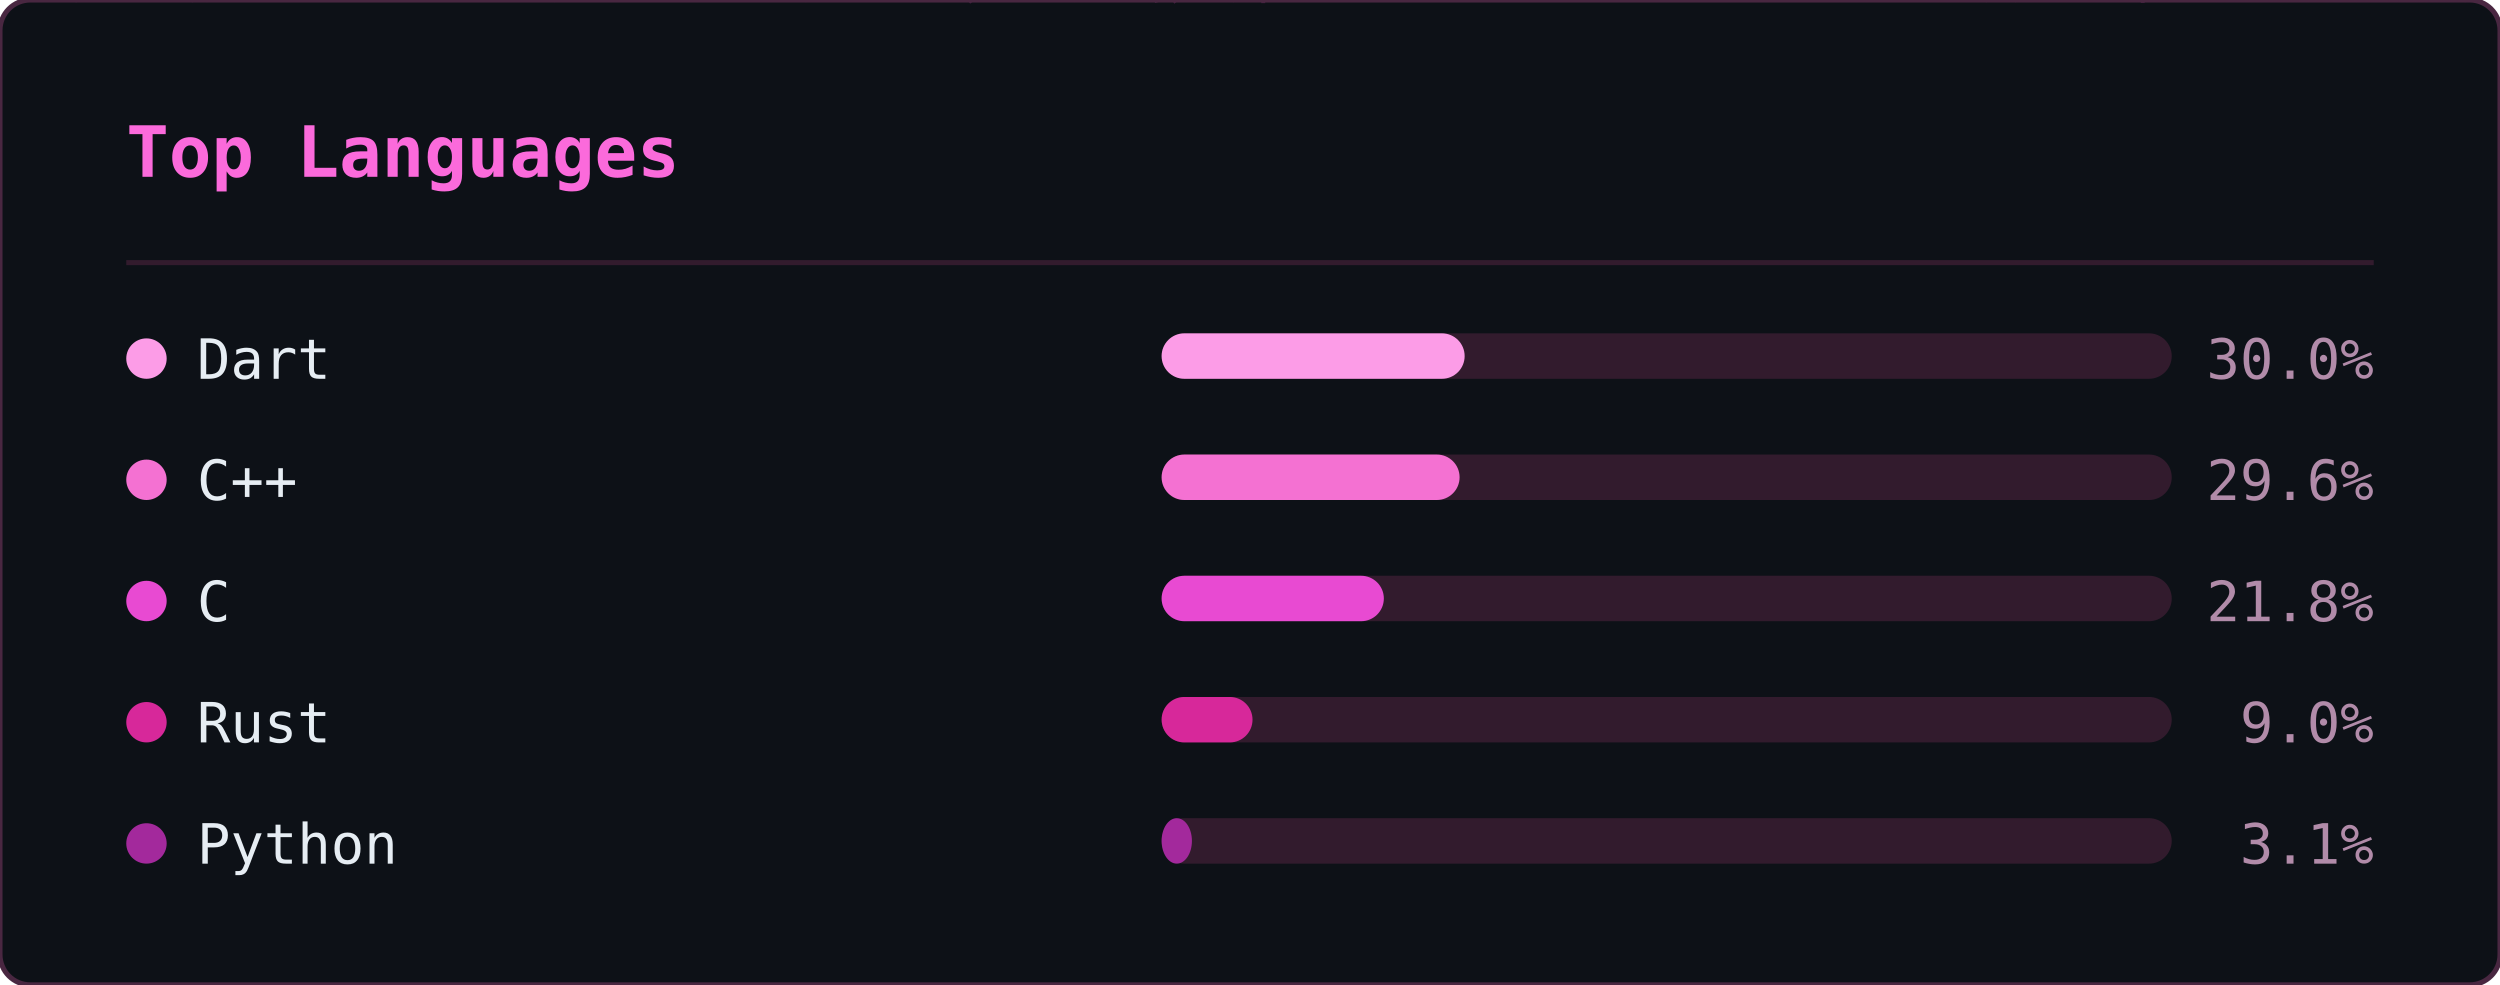
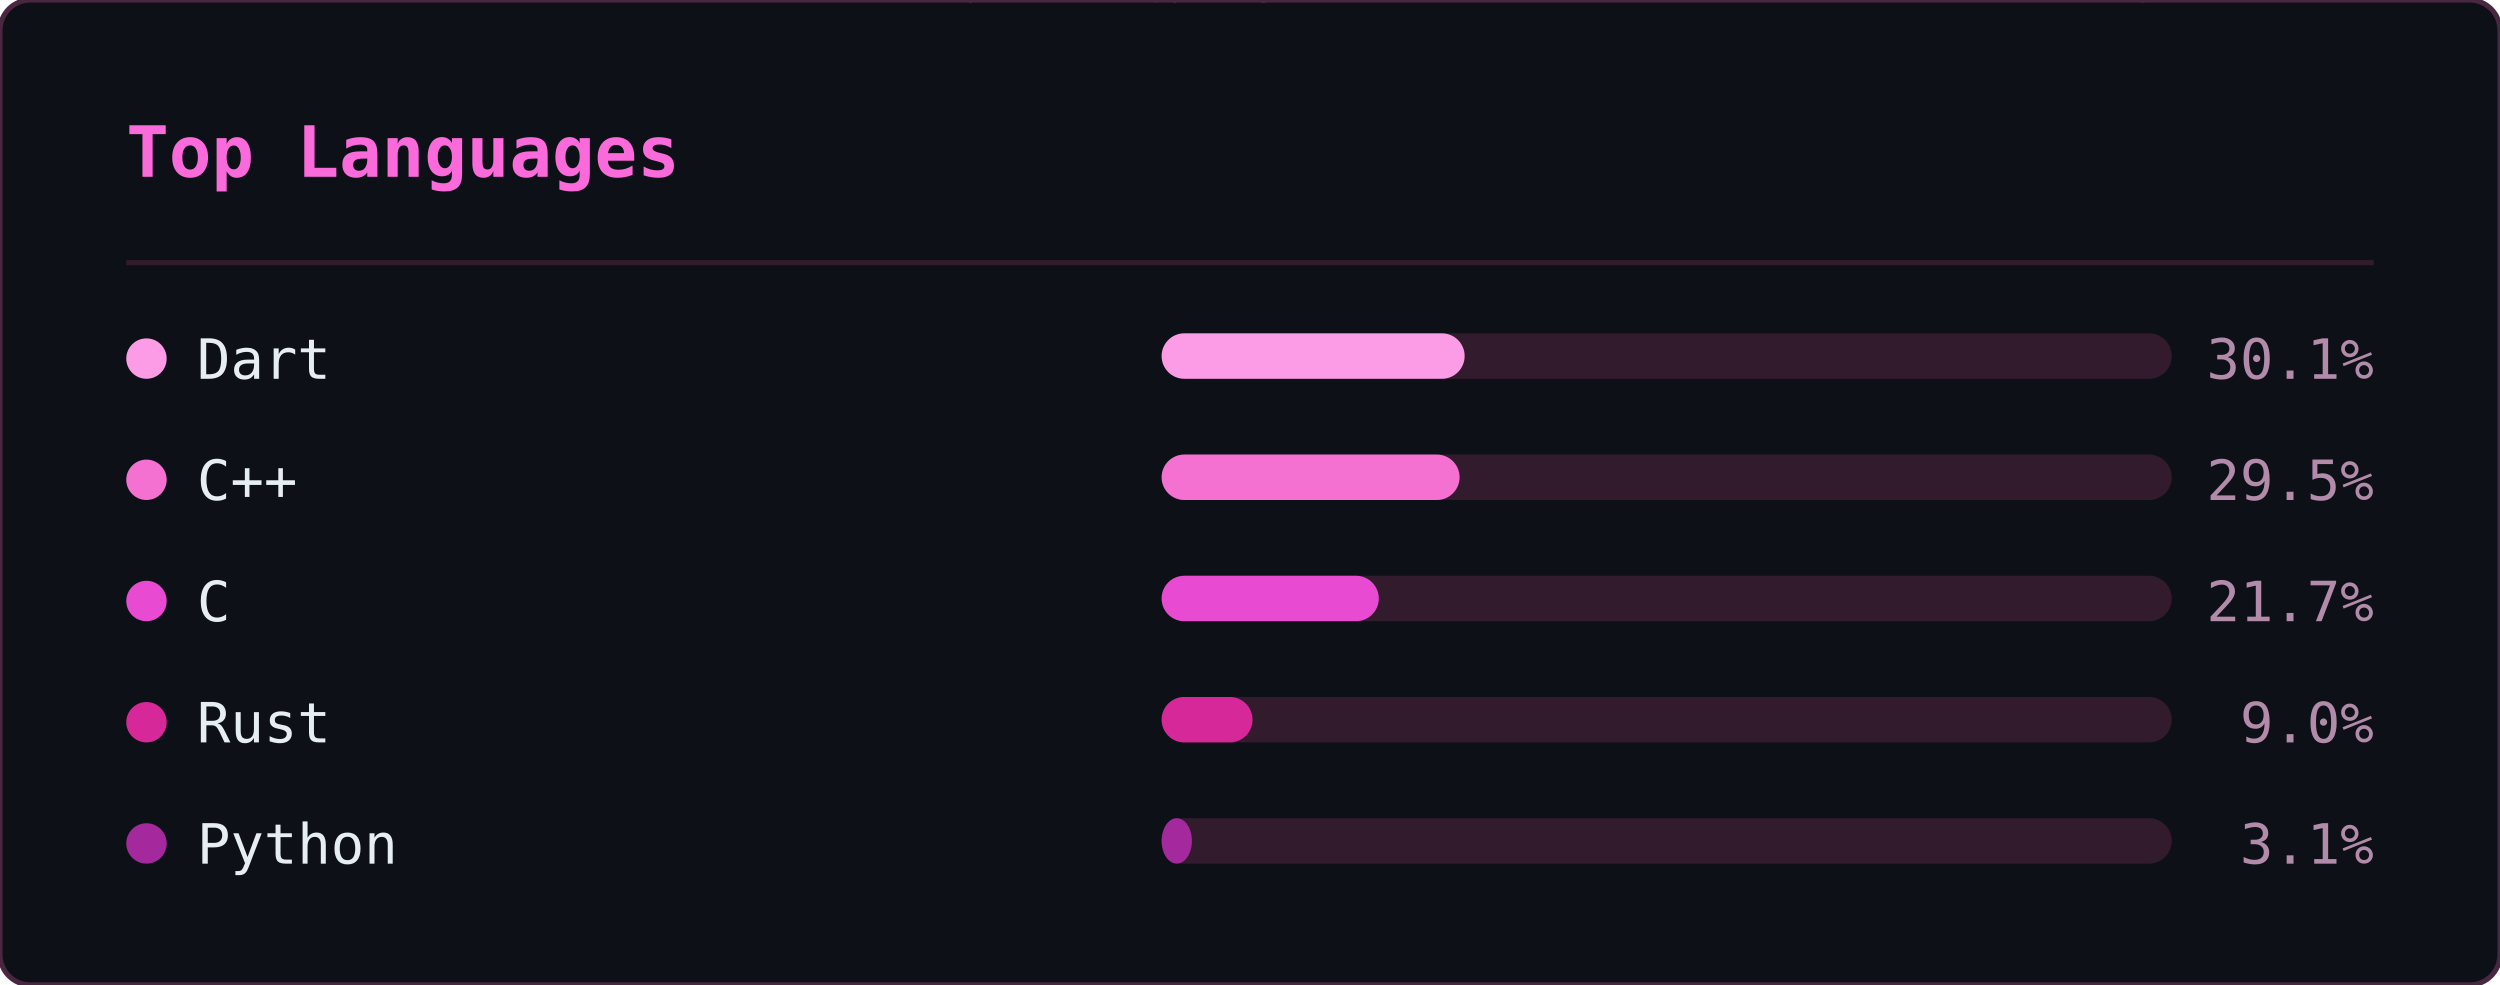
<svg xmlns="http://www.w3.org/2000/svg" width="495" height="195" viewBox="0 0 495 195">
  <defs>
    <clipPath id="ln-clip">
      <rect width="495" height="195" rx="6" />
    </clipPath>
  </defs>
  <rect width="495" height="195" rx="6" fill="#0d1117" />
  <g clip-path="url(#ln-clip)">
    <g opacity="0.22" font-family="monospace" font-size="12">
      <style>@keyframes ln3{from{transform:translateY(-46px)}to{transform:translateY(209px)}}@keyframes ln4{from{transform:translateY(-60px)}to{transform:translateY(209px)}}@keyframes ln5{from{transform:translateY(-74px)}to{transform:translateY(209px)}}@keyframes ln6{from{transform:translateY(-88px)}to{transform:translateY(209px)}}</style>
      <g fill="#ff4fd8" style="animation:ln6 1.92s linear -0.55s infinite">
        <text x="298">8</text>
        <text x="298" y="-14" opacity=".86">ｼ</text>
        <text x="298" y="-28" opacity=".71">ﾁ</text>
        <text x="298" y="-42" opacity=".57">ﾜ</text>
        <text x="298" y="-56" opacity=".43">ﾏ</text>
        <text x="298" y="-70" opacity=".29">ｭ</text>
        <text x="298" y="-84" opacity=".14">ﾎ</text>
      </g>
      <g fill="#ff4fd8" style="animation:ln4 2.21s linear -0.20s infinite">
        <text x="124">ﾐ</text>
        <text x="124" y="-14" opacity=".8">1</text>
        <text x="124" y="-28" opacity=".6">ﾏ</text>
        <text x="124" y="-42" opacity=".4">0</text>
        <text x="124" y="-56" opacity=".2">ﾖ</text>
      </g>
      <g fill="#ff4fd8" style="animation:ln6 1.71s linear -0.07s infinite">
        <text x="416">ｽ</text>
        <text x="416" y="-14" opacity=".86">ﾎ</text>
        <text x="416" y="-28" opacity=".71">ﾒ</text>
        <text x="416" y="-42" opacity=".57">ｭ</text>
        <text x="416" y="-56" opacity=".43">ｿ</text>
        <text x="416" y="-70" opacity=".29">ﾋ</text>
        <text x="416" y="-84" opacity=".14">6</text>
      </g>
      <g fill="#ff4fd8" style="animation:ln3 1.63s linear -1.08s infinite">
        <text x="381">6</text>
        <text x="381" y="-14" opacity=".75">ﾊ</text>
        <text x="381" y="-28" opacity=".5">ｿ</text>
        <text x="381" y="-42" opacity=".25">ﾙ</text>
      </g>
      <g fill="#ff4fd8" style="animation:ln3 2.63s linear -2.44s infinite">
        <text x="420">ｮ</text>
        <text x="420" y="-14" opacity=".75">ｺ</text>
        <text x="420" y="-28" opacity=".5">1</text>
        <text x="420" y="-42" opacity=".25">ﾂ</text>
      </g>
      <g fill="#ff4fd8" style="animation:ln6 3.00s linear -0.44s infinite">
        <text x="486">ｹ</text>
        <text x="486" y="-14" opacity=".86">ｺ</text>
        <text x="486" y="-28" opacity=".71">1</text>
        <text x="486" y="-42" opacity=".57">ﾗ</text>
        <text x="486" y="-56" opacity=".43">ｳ</text>
        <text x="486" y="-70" opacity=".29">ｨ</text>
        <text x="486" y="-84" opacity=".14">ｼ</text>
      </g>
      <g fill="#ff4fd8" style="animation:ln4 2.16s linear -0.41s infinite">
        <text x="67">ﾚ</text>
        <text x="67" y="-14" opacity=".8">ｧ</text>
        <text x="67" y="-28" opacity=".6">ｴ</text>
        <text x="67" y="-42" opacity=".4">ﾓ</text>
        <text x="67" y="-56" opacity=".2">ﾆ</text>
      </g>
      <g fill="#ff4fd8" style="animation:ln6 1.87s linear -1.37s infinite">
        <text x="255">ﾚ</text>
        <text x="255" y="-14" opacity=".86">ｩ</text>
        <text x="255" y="-28" opacity=".71">ｾ</text>
        <text x="255" y="-42" opacity=".57">ｲ</text>
        <text x="255" y="-56" opacity=".43">ﾖ</text>
        <text x="255" y="-70" opacity=".29">ﾊ</text>
        <text x="255" y="-84" opacity=".14">ｬ</text>
      </g>
      <g fill="#ff4fd8" style="animation:ln4 2.84s linear -1.91s infinite">
        <text x="47">6</text>
        <text x="47" y="-14" opacity=".8">ｮ</text>
        <text x="47" y="-28" opacity=".6">ｦ</text>
        <text x="47" y="-42" opacity=".4">1</text>
        <text x="47" y="-56" opacity=".2">3</text>
      </g>
      <g fill="#ff4fd8" style="animation:ln6 3.08s linear -0.39s infinite">
        <text x="231">ﾀ</text>
        <text x="231" y="-14" opacity=".86">ﾍ</text>
        <text x="231" y="-28" opacity=".71">ｼ</text>
        <text x="231" y="-42" opacity=".57">ｵ</text>
        <text x="231" y="-56" opacity=".43">ｲ</text>
        <text x="231" y="-70" opacity=".29">ﾇ</text>
        <text x="231" y="-84" opacity=".14">ｪ</text>
      </g>
      <g fill="#ff4fd8" style="animation:ln4 1.63s linear -0.17s infinite">
        <text x="247">ｨ</text>
        <text x="247" y="-14" opacity=".8">ｹ</text>
        <text x="247" y="-28" opacity=".6">ｴ</text>
        <text x="247" y="-42" opacity=".4">ﾇ</text>
        <text x="247" y="-56" opacity=".2">ﾜ</text>
      </g>
      <g fill="#ff4fd8" style="animation:ln5 1.73s linear -0.09s infinite">
        <text x="93">ｴ</text>
        <text x="93" y="-14" opacity=".83">ｽ</text>
        <text x="93" y="-28" opacity=".67">1</text>
        <text x="93" y="-42" opacity=".5">ｴ</text>
        <text x="93" y="-56" opacity=".33">ｿ</text>
        <text x="93" y="-70" opacity=".17">ﾐ</text>
      </g>
      <g fill="#ff4fd8" style="animation:ln3 1.75s linear -1.15s infinite">
        <text x="316">ﾒ</text>
        <text x="316" y="-14" opacity=".75">ﾒ</text>
        <text x="316" y="-28" opacity=".5">ｽ</text>
        <text x="316" y="-42" opacity=".25">ﾖ</text>
      </g>
      <g fill="#ff4fd8" style="animation:ln4 2.67s linear -1.76s infinite">
        <text x="242">ｳ</text>
        <text x="242" y="-14" opacity=".8">ﾋ</text>
        <text x="242" y="-28" opacity=".6">ﾃ</text>
        <text x="242" y="-42" opacity=".4">ﾏ</text>
        <text x="242" y="-56" opacity=".2">8</text>
      </g>
      <g fill="#ff4fd8" style="animation:ln3 1.82s linear -0.57s infinite">
        <text x="141">ｿ</text>
        <text x="141" y="-14" opacity=".75">ｾ</text>
        <text x="141" y="-28" opacity=".5">ｶ</text>
        <text x="141" y="-42" opacity=".25">ｾ</text>
      </g>
      <g fill="#ff4fd8" style="animation:ln4 1.77s linear -0.92s infinite">
        <text x="146">6</text>
        <text x="146" y="-14" opacity=".8">ﾕ</text>
        <text x="146" y="-28" opacity=".6">ﾕ</text>
        <text x="146" y="-42" opacity=".4">ｳ</text>
        <text x="146" y="-56" opacity=".2">8</text>
      </g>
      <g fill="#ff4fd8" style="animation:ln3 3.13s linear -1.71s infinite">
        <text x="108">ﾅ</text>
        <text x="108" y="-14" opacity=".75">ﾖ</text>
        <text x="108" y="-28" opacity=".5">ﾊ</text>
        <text x="108" y="-42" opacity=".25">ｷ</text>
      </g>
      <g fill="#ff4fd8" style="animation:ln5 2.68s linear -0.16s infinite">
        <text x="327">6</text>
        <text x="327" y="-14" opacity=".83">ﾕ</text>
        <text x="327" y="-28" opacity=".67">6</text>
        <text x="327" y="-42" opacity=".5">1</text>
        <text x="327" y="-56" opacity=".33">9</text>
        <text x="327" y="-70" opacity=".17">ｩ</text>
      </g>
      <g fill="#ff4fd8" style="animation:ln6 3.20s linear -2.67s infinite">
        <text x="32">9</text>
        <text x="32" y="-14" opacity=".86">3</text>
        <text x="32" y="-28" opacity=".71">ｦ</text>
        <text x="32" y="-42" opacity=".57">ｶ</text>
        <text x="32" y="-56" opacity=".43">ﾛ</text>
        <text x="32" y="-70" opacity=".29">1</text>
        <text x="32" y="-84" opacity=".14">7</text>
      </g>
      <g fill="#ff4fd8" style="animation:ln5 2.25s linear -1.73s infinite">
        <text x="478">ｭ</text>
        <text x="478" y="-14" opacity=".83">4</text>
        <text x="478" y="-28" opacity=".67">ﾍ</text>
        <text x="478" y="-42" opacity=".5">4</text>
        <text x="478" y="-56" opacity=".33">7</text>
        <text x="478" y="-70" opacity=".17">ｩ</text>
      </g>
      <g fill="#ff4fd8" style="animation:ln5 2.48s linear -1.57s infinite">
        <text x="211">ﾂ</text>
        <text x="211" y="-14" opacity=".83">ﾋ</text>
        <text x="211" y="-28" opacity=".67">ｪ</text>
        <text x="211" y="-42" opacity=".5">ｮ</text>
        <text x="211" y="-56" opacity=".33">ﾓ</text>
        <text x="211" y="-70" opacity=".17">3</text>
      </g>
      <g fill="#ff4fd8" style="animation:ln6 2.16s linear -1.63s infinite">
        <text x="213">ｾ</text>
        <text x="213" y="-14" opacity=".86">ﾕ</text>
        <text x="213" y="-28" opacity=".71">ｩ</text>
        <text x="213" y="-42" opacity=".57">3</text>
        <text x="213" y="-56" opacity=".43">ｽ</text>
        <text x="213" y="-70" opacity=".29">ﾄ</text>
        <text x="213" y="-84" opacity=".14">ﾔ</text>
      </g>
      <g fill="#ff4fd8" style="animation:ln4 3.05s linear -2.67s infinite">
        <text x="35">ｷ</text>
        <text x="35" y="-14" opacity=".8">ﾆ</text>
        <text x="35" y="-28" opacity=".6">ｷ</text>
        <text x="35" y="-42" opacity=".4">ｮ</text>
        <text x="35" y="-56" opacity=".2">ﾚ</text>
      </g>
      <g fill="#ff4fd8" style="animation:ln5 2.84s linear -2.45s infinite">
        <text x="279">ﾉ</text>
        <text x="279" y="-14" opacity=".83">9</text>
        <text x="279" y="-28" opacity=".67">ｻ</text>
        <text x="279" y="-42" opacity=".5">0</text>
        <text x="279" y="-56" opacity=".33">ｺ</text>
        <text x="279" y="-70" opacity=".17">ｻ</text>
      </g>
      <g fill="#ff4fd8" style="animation:ln3 3.12s linear -2.03s infinite">
        <text x="12">ｷ</text>
        <text x="12" y="-14" opacity=".75">1</text>
        <text x="12" y="-28" opacity=".5">ﾘ</text>
        <text x="12" y="-42" opacity=".25">ﾛ</text>
      </g>
      <g fill="#ff4fd8" style="animation:ln6 1.90s linear -1.89s infinite">
        <text x="397">ｹ</text>
        <text x="397" y="-14" opacity=".86">ﾏ</text>
        <text x="397" y="-28" opacity=".71">ﾊ</text>
        <text x="397" y="-42" opacity=".57">ﾇ</text>
        <text x="397" y="-56" opacity=".43">ｵ</text>
        <text x="397" y="-70" opacity=".29">ﾘ</text>
        <text x="397" y="-84" opacity=".14">ｸ</text>
      </g>
      <g fill="#ff4fd8" style="animation:ln3 3.18s linear -2.34s infinite">
        <text x="391">ｳ</text>
        <text x="391" y="-14" opacity=".75">ﾚ</text>
        <text x="391" y="-28" opacity=".5">ﾍ</text>
        <text x="391" y="-42" opacity=".25">ｸ</text>
      </g>
      <g fill="#ff4fd8" style="animation:ln6 1.74s linear -1.68s infinite">
        <text x="84">7</text>
        <text x="84" y="-14" opacity=".86">ｪ</text>
        <text x="84" y="-28" opacity=".71">ｯ</text>
        <text x="84" y="-42" opacity=".57">3</text>
        <text x="84" y="-56" opacity=".43">0</text>
        <text x="84" y="-70" opacity=".29">ﾂ</text>
        <text x="84" y="-84" opacity=".14">ﾙ</text>
      </g>
      <g fill="#ff4fd8" style="animation:ln3 2.78s linear -1.12s infinite">
        <text x="190">ｯ</text>
        <text x="190" y="-14" opacity=".75">ﾍ</text>
        <text x="190" y="-28" opacity=".5">ｨ</text>
        <text x="190" y="-42" opacity=".25">ﾉ</text>
      </g>
      <g fill="#ff4fd8" style="animation:ln3 3.01s linear -2.77s infinite">
        <text x="117">ﾓ</text>
        <text x="117" y="-14" opacity=".75">ﾁ</text>
        <text x="117" y="-28" opacity=".5">ﾋ</text>
        <text x="117" y="-42" opacity=".25">ﾓ</text>
      </g>
      <g fill="#ff4fd8" style="animation:ln6 2.29s linear -0.21s infinite">
        <text x="248">ﾃ</text>
        <text x="248" y="-14" opacity=".86">ｿ</text>
        <text x="248" y="-28" opacity=".71">3</text>
        <text x="248" y="-42" opacity=".57">ﾁ</text>
        <text x="248" y="-56" opacity=".43">ﾄ</text>
        <text x="248" y="-70" opacity=".29">ｱ</text>
        <text x="248" y="-84" opacity=".14">0</text>
      </g>
      <g fill="#ff4fd8" style="animation:ln6 2.87s linear -0.12s infinite">
        <text x="153">1</text>
        <text x="153" y="-14" opacity=".86">ｧ</text>
        <text x="153" y="-28" opacity=".71">ﾋ</text>
        <text x="153" y="-42" opacity=".57">ｬ</text>
        <text x="153" y="-56" opacity=".43">ﾛ</text>
        <text x="153" y="-70" opacity=".29">ｹ</text>
        <text x="153" y="-84" opacity=".14">ﾗ</text>
      </g>
      <g fill="#ff4fd8" style="animation:ln3 2.21s linear -2.03s infinite">
        <text x="51">8</text>
        <text x="51" y="-14" opacity=".75">ﾊ</text>
        <text x="51" y="-28" opacity=".5">8</text>
        <text x="51" y="-42" opacity=".25">ｨ</text>
      </g>
      <g fill="#ff4fd8" style="animation:ln5 2.61s linear -1.81s infinite">
        <text x="226">ｬ</text>
        <text x="226" y="-14" opacity=".83">ﾉ</text>
        <text x="226" y="-28" opacity=".67">ｸ</text>
        <text x="226" y="-42" opacity=".5">ﾉ</text>
        <text x="226" y="-56" opacity=".33">ｳ</text>
        <text x="226" y="-70" opacity=".17">6</text>
      </g>
      <g fill="#ff4fd8" style="animation:ln3 2.47s linear -0.67s infinite">
        <text x="39">ﾌ</text>
        <text x="39" y="-14" opacity=".75">8</text>
        <text x="39" y="-28" opacity=".5">ｫ</text>
        <text x="39" y="-42" opacity=".25">ｵ</text>
      </g>
      <g fill="#ff4fd8" style="animation:ln6 2.77s linear -1.10s infinite">
        <text x="250">ｪ</text>
        <text x="250" y="-14" opacity=".86">ｩ</text>
        <text x="250" y="-28" opacity=".71">ﾒ</text>
        <text x="250" y="-42" opacity=".57">ﾛ</text>
        <text x="250" y="-56" opacity=".43">ﾇ</text>
        <text x="250" y="-70" opacity=".29">1</text>
        <text x="250" y="-84" opacity=".14">2</text>
      </g>
      <g fill="#ff4fd8" style="animation:ln3 1.88s linear -1.54s infinite">
        <text x="157">ﾘ</text>
        <text x="157" y="-14" opacity=".75">1</text>
        <text x="157" y="-28" opacity=".5">ﾒ</text>
        <text x="157" y="-42" opacity=".25">ｲ</text>
      </g>
      <g fill="#ff4fd8" style="animation:ln6 2.32s linear -2.25s infinite">
        <text x="57">0</text>
        <text x="57" y="-14" opacity=".86">ﾋ</text>
        <text x="57" y="-28" opacity=".71">ｿ</text>
        <text x="57" y="-42" opacity=".57">7</text>
        <text x="57" y="-56" opacity=".43">ﾏ</text>
        <text x="57" y="-70" opacity=".29">ﾇ</text>
        <text x="57" y="-84" opacity=".14">ｬ</text>
      </g>
    </g>
  </g>
  <rect width="495" height="195" rx="6" fill="none" stroke="#492741" stroke-width="1" />
  <text x="25" y="35" font-family="monospace" font-size="14" font-weight="600" fill="#fb6adb">Top Languages</text>
  <line x1="25" y1="52" x2="470" y2="52" stroke="#321b2d" stroke-width="1" />
  <circle cx="29" cy="71" r="4" fill="#fc9ce7" />
  <text x="39" y="75" font-family="monospace" font-size="11" fill="#e6edf3">Dart</text>
  <rect x="230" y="66" width="200" height="9" rx="4.5" fill="#321b2d" />
  <rect x="230" y="66" width="60" height="9" rx="4.5" fill="#fc9ce7" />
-   <text x="470" y="75" text-anchor="end" font-family="monospace" font-size="11" fill="#b18ba9">30.0%</text>
+   <text x="470" y="75" text-anchor="end" font-family="monospace" font-size="11" fill="#b18ba9">30.1%</text>
  <circle cx="29" cy="95" r="4" fill="#f471d2" />
  <text x="39" y="99" font-family="monospace" font-size="11" fill="#e6edf3">C++</text>
  <rect x="230" y="90" width="200" height="9" rx="4.5" fill="#321b2d" />
  <rect x="230" y="90" width="59" height="9" rx="4.5" fill="#f471d2" />
-   <text x="470" y="99" text-anchor="end" font-family="monospace" font-size="11" fill="#b18ba9">29.6%</text>
+   <text x="470" y="99" text-anchor="end" font-family="monospace" font-size="11" fill="#b18ba9">29.5%</text>
  <circle cx="29" cy="119" r="4" fill="#e84ad2" />
  <text x="39" y="123" font-family="monospace" font-size="11" fill="#e6edf3">C</text>
  <rect x="230" y="114" width="200" height="9" rx="4.5" fill="#321b2d" />
-   <rect x="230" y="114" width="44" height="9" rx="4.5" fill="#e84ad2" />
-   <text x="470" y="123" text-anchor="end" font-family="monospace" font-size="11" fill="#b18ba9">21.8%</text>
+   <rect x="230" y="114" width="43" height="9" rx="4.5" fill="#e84ad2" />
+   <text x="470" y="123" text-anchor="end" font-family="monospace" font-size="11" fill="#b18ba9">21.7%</text>
  <circle cx="29" cy="143" r="4" fill="#d7289a" />
  <text x="39" y="147" font-family="monospace" font-size="11" fill="#e6edf3">Rust</text>
  <rect x="230" y="138" width="200" height="9" rx="4.5" fill="#321b2d" />
  <rect x="230" y="138" width="18" height="9" rx="4.5" fill="#d7289a" />
  <text x="470" y="147" text-anchor="end" font-family="monospace" font-size="11" fill="#b18ba9">9.0%</text>
  <circle cx="29" cy="167" r="4" fill="#a3299c" />
  <text x="39" y="171" font-family="monospace" font-size="11" fill="#e6edf3">Python</text>
  <rect x="230" y="162" width="200" height="9" rx="4.5" fill="#321b2d" />
  <rect x="230" y="162" width="6" height="9" rx="4.5" fill="#a3299c" />
  <text x="470" y="171" text-anchor="end" font-family="monospace" font-size="11" fill="#b18ba9">3.1%</text>
</svg>
